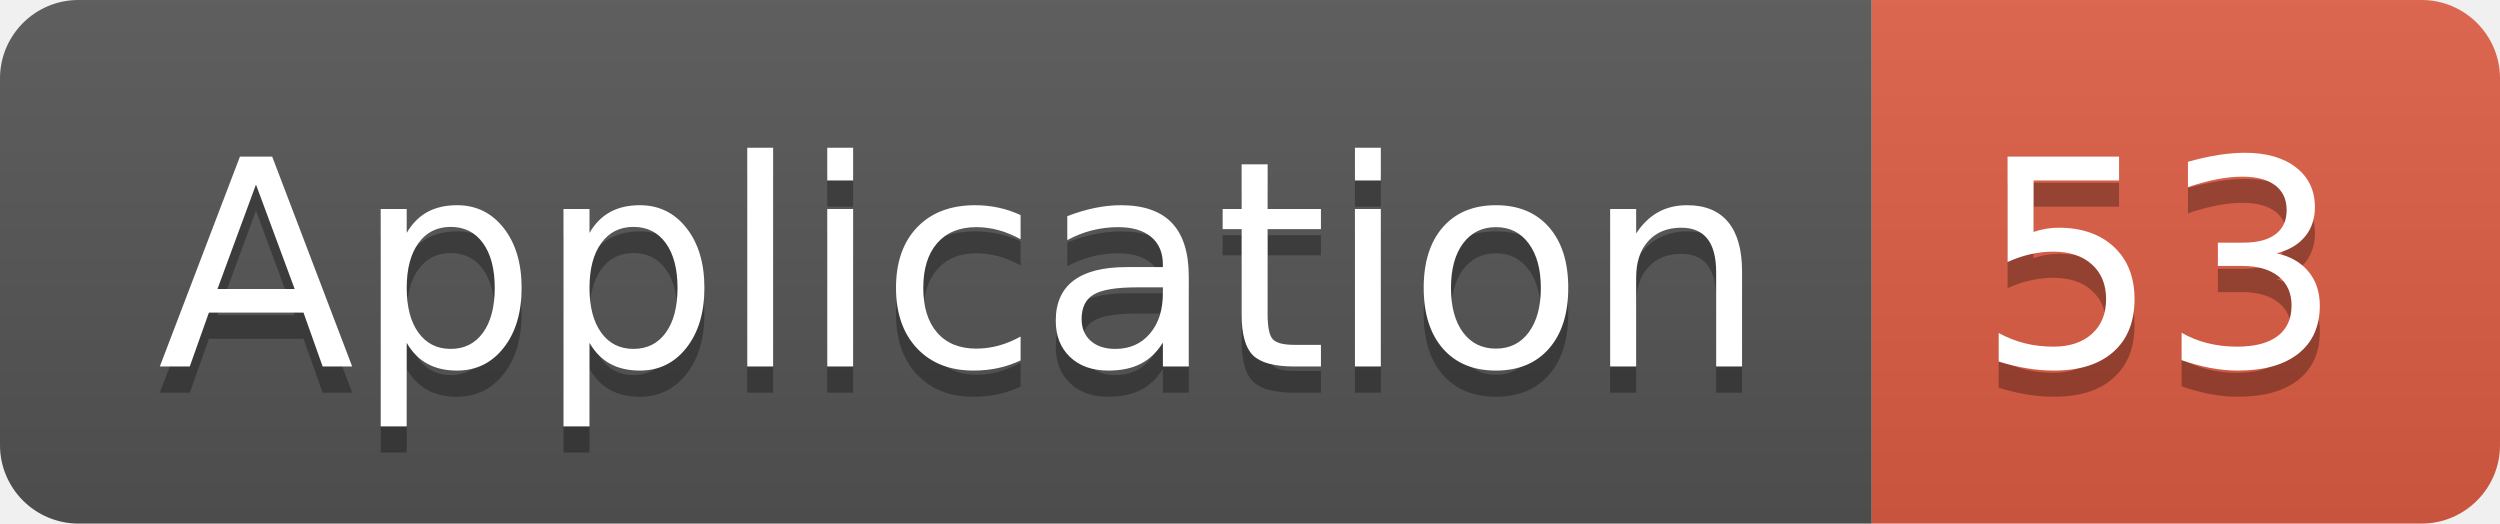
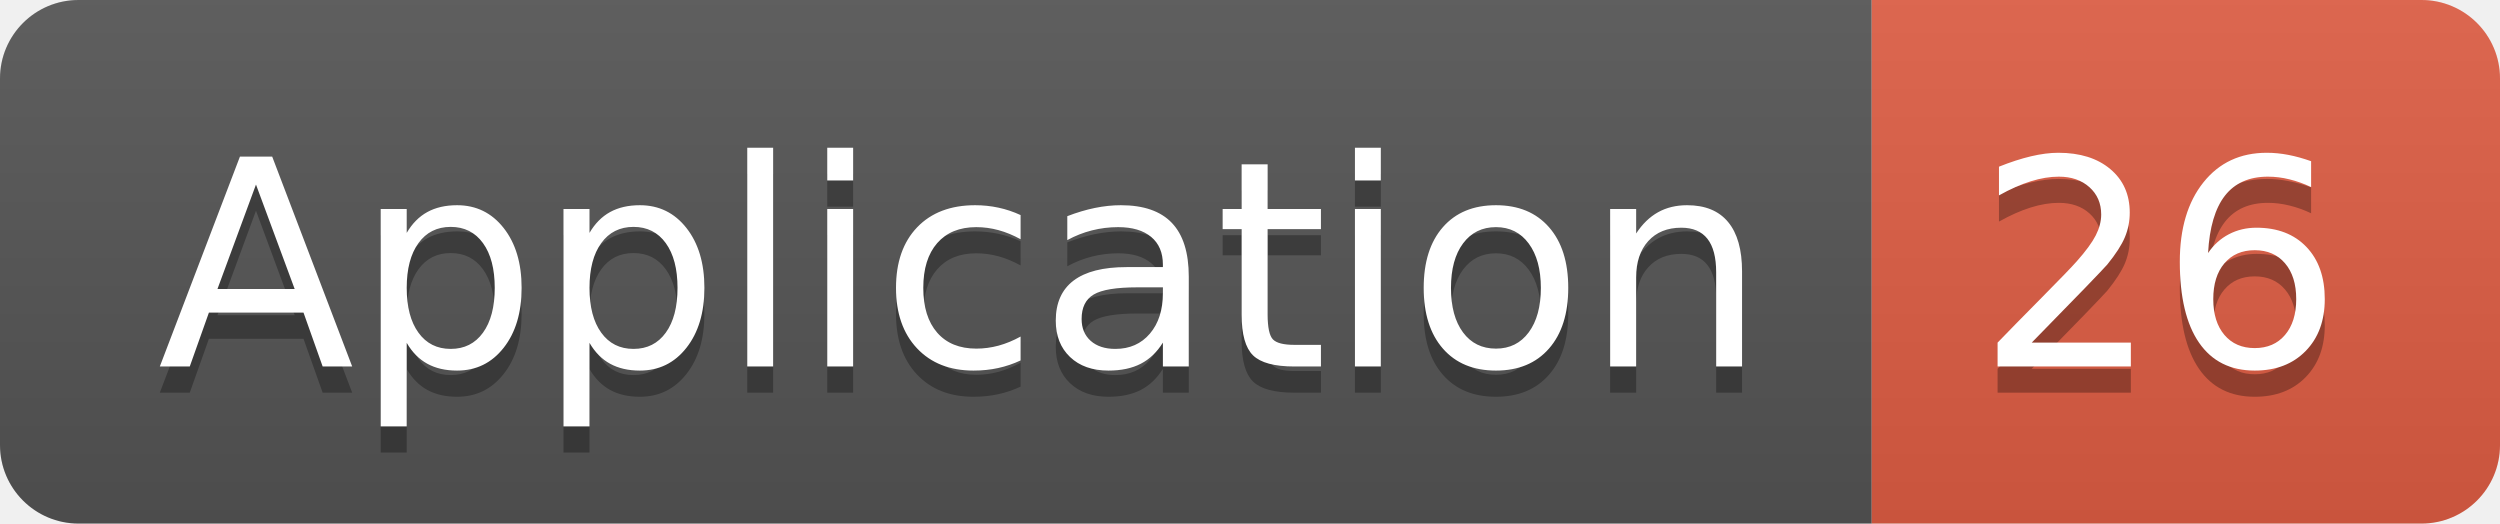
<svg xmlns="http://www.w3.org/2000/svg" width="95.5" height="20">
  <linearGradient id="smooth" x2="0" y2="100%">
    <stop offset="0" stop-color="#bbb" stop-opacity=".1" />
    <stop offset="1" stop-opacity=".1" />
  </linearGradient>
  <clipPath id="round">
    <rect width="95.5" height="20" rx="3" fill="#fff" />
  </clipPath>
  <g clip-path="url(#round)">
    <rect width="71.5" height="20" fill="#555" />
    <rect x="71.5" width="24.0" height="20" fill="#e05d44" />
    <rect width="95.5" height="20" fill="url(#smooth)" />
  </g>
  <g fill="#fff" text-anchor="middle" font-family="DejaVu Sans,Verdana,Geneva,sans-serif" font-size="110">
    <text x="367.5" y="150" fill="#010101" fill-opacity=".3" transform="scale(0.1)" textLength="615.0" lengthAdjust="spacing">Application</text>
    <text x="367.5" y="140" transform="scale(0.1)" textLength="615.0" lengthAdjust="spacing">Application</text>
-     <text x="825.0" y="150" fill="#010101" fill-opacity=".3" transform="scale(0.1)" textLength="140.0" lengthAdjust="spacing">53</text>
-     <text x="825.0" y="140" transform="scale(0.1)" textLength="140.0" lengthAdjust="spacing">53</text>
+     <text x="825.0" y="150" fill="#010101" fill-opacity=".3" transform="scale(0.1)" textLength="140.0" lengthAdjust="spacing">26</text>
+     <text x="825.0" y="140" transform="scale(0.1)" textLength="140.0" lengthAdjust="spacing">26</text>
  </g>
</svg>
